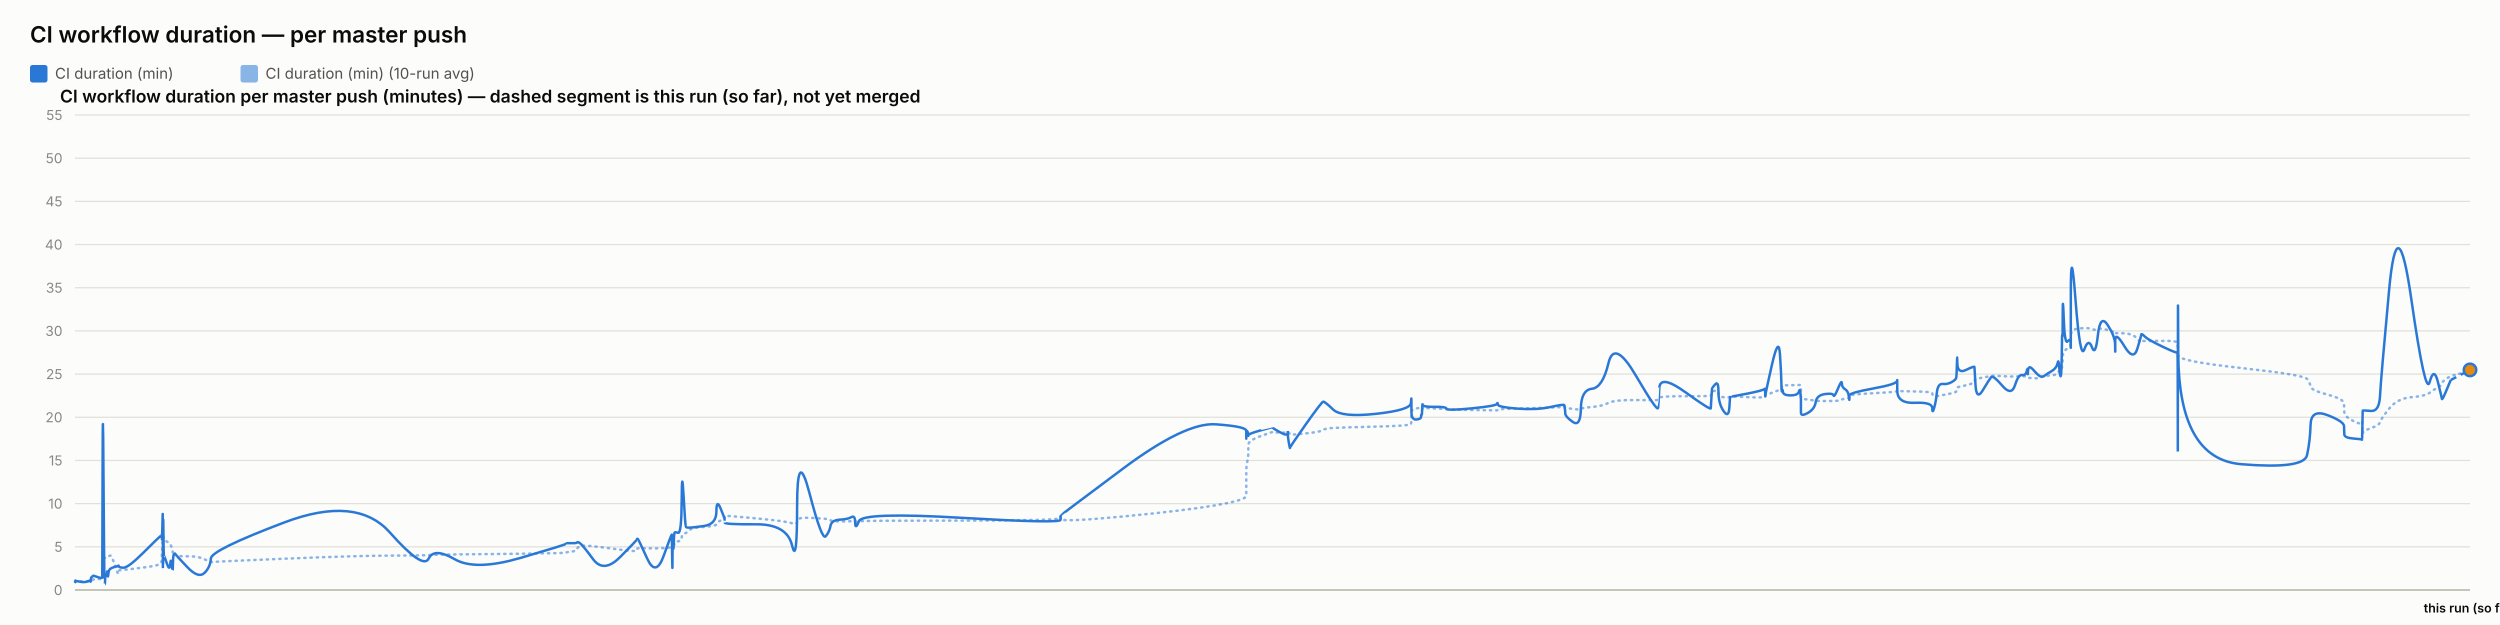
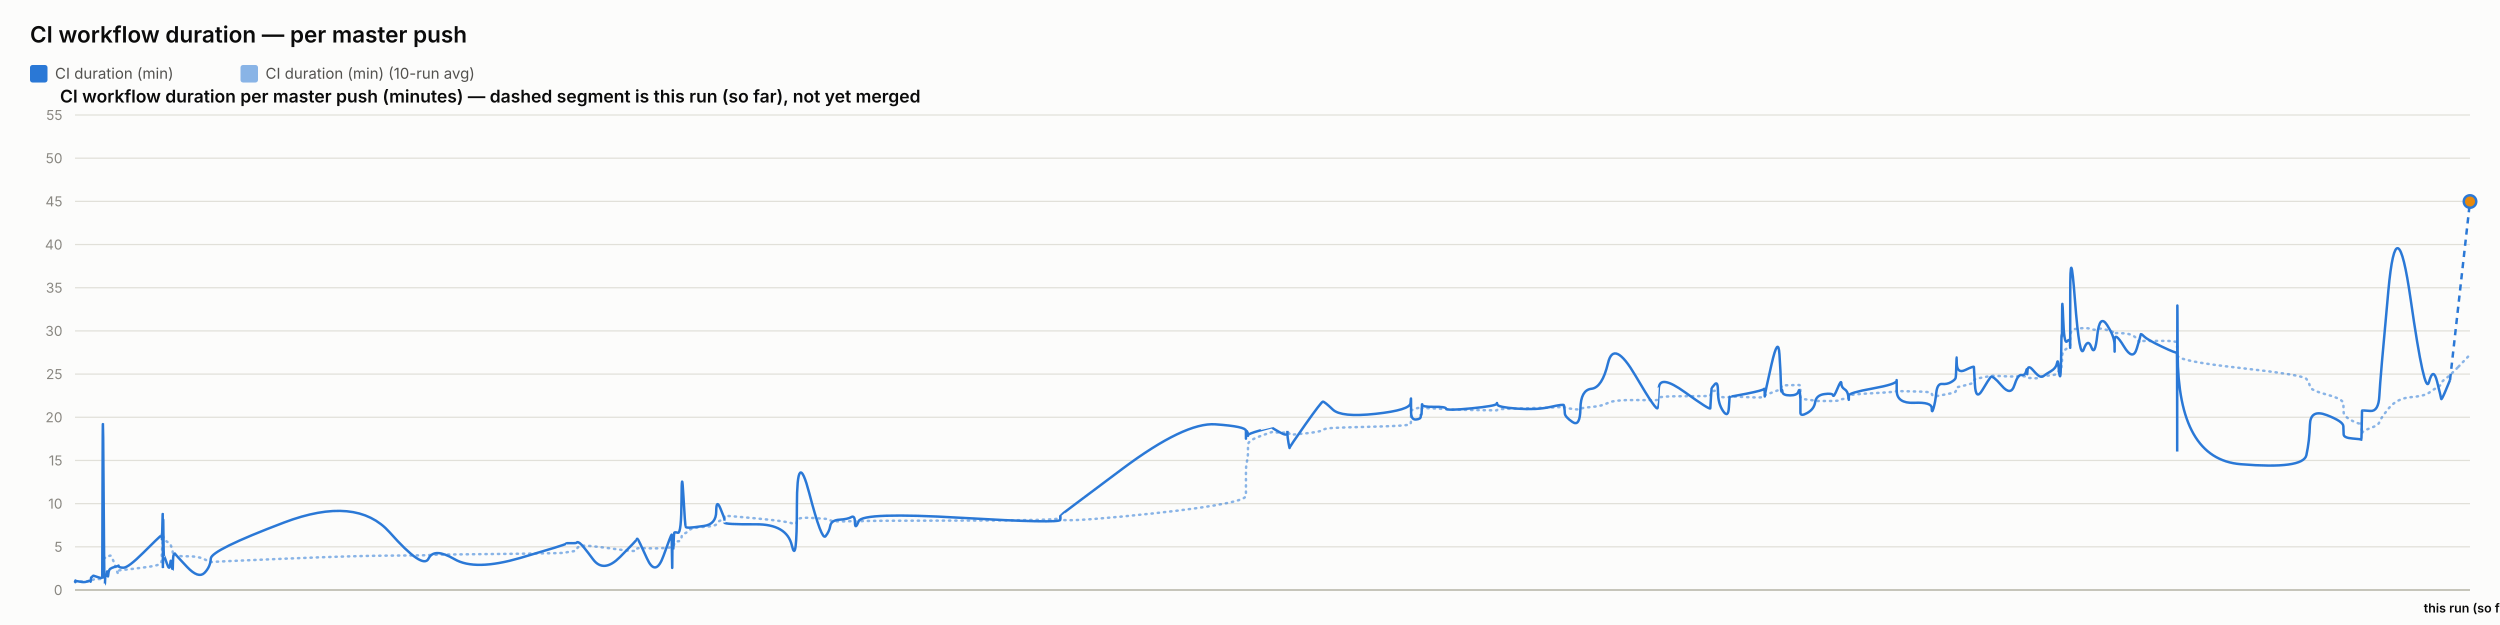
<svg xmlns="http://www.w3.org/2000/svg" width="2000" height="500" viewBox="0 0 2000 500" font-family="system-ui, -apple-system, sans-serif">
  <rect x="0" y="0" width="2000" height="500" fill="#fcfcfb" />
  <text x="24" y="34" font-size="18" font-weight="600" fill="#0b0b0b">CI workflow duration — per master push</text>
  <rect x="24" y="52" width="14" height="14" rx="2" fill="#2a78d6" />
  <text x="44" y="63" font-size="12" fill="#52514e" font-family="system-ui, -apple-system, sans-serif">CI duration (min)</text>
  <rect x="192.4" y="52" width="14" height="14" rx="2" fill="#2a78d6" opacity="0.55" />
  <text x="212.4" y="63" font-size="12" fill="#52514e" font-family="system-ui, -apple-system, sans-serif">CI duration (min) (10-run avg)</text>
  <text x="48" y="82" font-size="14" font-weight="600" fill="#0b0b0b" font-family="system-ui, -apple-system, sans-serif">CI workflow duration per master push (minutes) — dashed segment is this run (so far), not yet merged</text>
  <line x1="60" y1="472" x2="1976" y2="472" stroke="#e1e0d9" stroke-width="1" />
  <text x="50" y="476" font-size="11" text-anchor="end" fill="#898781" font-family="system-ui, -apple-system, sans-serif">0</text>
  <line x1="60" y1="437.455" x2="1976" y2="437.455" stroke="#e1e0d9" stroke-width="1" />
  <text x="50" y="441.455" font-size="11" text-anchor="end" fill="#898781" font-family="system-ui, -apple-system, sans-serif">5</text>
  <line x1="60" y1="402.909" x2="1976" y2="402.909" stroke="#e1e0d9" stroke-width="1" />
  <text x="50" y="406.909" font-size="11" text-anchor="end" fill="#898781" font-family="system-ui, -apple-system, sans-serif">10</text>
  <line x1="60" y1="368.364" x2="1976" y2="368.364" stroke="#e1e0d9" stroke-width="1" />
  <text x="50" y="372.364" font-size="11" text-anchor="end" fill="#898781" font-family="system-ui, -apple-system, sans-serif">15</text>
  <line x1="60" y1="333.818" x2="1976" y2="333.818" stroke="#e1e0d9" stroke-width="1" />
  <text x="50" y="337.818" font-size="11" text-anchor="end" fill="#898781" font-family="system-ui, -apple-system, sans-serif">20</text>
  <line x1="60" y1="299.273" x2="1976" y2="299.273" stroke="#e1e0d9" stroke-width="1" />
  <text x="50" y="303.273" font-size="11" text-anchor="end" fill="#898781" font-family="system-ui, -apple-system, sans-serif">25</text>
  <line x1="60" y1="264.727" x2="1976" y2="264.727" stroke="#e1e0d9" stroke-width="1" />
  <text x="50" y="268.727" font-size="11" text-anchor="end" fill="#898781" font-family="system-ui, -apple-system, sans-serif">30</text>
  <line x1="60" y1="230.182" x2="1976" y2="230.182" stroke="#e1e0d9" stroke-width="1" />
  <text x="50" y="234.182" font-size="11" text-anchor="end" fill="#898781" font-family="system-ui, -apple-system, sans-serif">35</text>
  <line x1="60" y1="195.636" x2="1976" y2="195.636" stroke="#e1e0d9" stroke-width="1" />
  <text x="50" y="199.636" font-size="11" text-anchor="end" fill="#898781" font-family="system-ui, -apple-system, sans-serif">40</text>
  <line x1="60" y1="161.091" x2="1976" y2="161.091" stroke="#e1e0d9" stroke-width="1" />
  <text x="50" y="165.091" font-size="11" text-anchor="end" fill="#898781" font-family="system-ui, -apple-system, sans-serif">45</text>
  <line x1="60" y1="126.545" x2="1976" y2="126.545" stroke="#e1e0d9" stroke-width="1" />
  <text x="50" y="130.545" font-size="11" text-anchor="end" fill="#898781" font-family="system-ui, -apple-system, sans-serif">50</text>
  <line x1="60" y1="92" x2="1976" y2="92" stroke="#e1e0d9" stroke-width="1" />
  <text x="50" y="96" font-size="11" text-anchor="end" fill="#898781" font-family="system-ui, -apple-system, sans-serif">55</text>
  <line x1="60" y1="472" x2="1976" y2="472" stroke="#c3c2b7" stroke-width="1.5" />
-   <path d="M 60 465.552 Q 60.046 465.148 60.158 465.292 Q 60.27 465.436 60.309 465.364 Q 60.349 465.292 60.359 465.18 Q 60.368 465.068 60.404 465.137 Q 60.439 465.206 60.448 465.157 Q 60.457 465.107 63.955 465.171 Q 67.453 465.235 69.585 465.182 Q 71.718 465.129 72.006 465.139 Q 72.294 465.148 72.451 465.143 Q 72.608 465.137 72.623 465.051 Q 72.639 464.964 72.831 464.751 Q 73.024 464.538 73.098 464.4 Q 73.173 464.262 73.812 464.078 Q 74.452 463.893 74.759 463.628 Q 75.066 463.364 78.416 463.283 Q 81.766 463.202 81.805 462.938 Q 81.844 462.673 82.055 454.313 Q 82.267 445.953 82.809 446.074 Q 83.351 446.195 83.712 446.292 Q 84.072 446.39 84.115 446.2 Q 84.158 446.01 84.756 445.941 Q 85.354 445.872 85.442 445.815 Q 85.53 445.757 85.627 445.509 Q 85.723 445.262 86.004 445.383 Q 86.284 445.504 86.638 445.158 Q 86.992 444.813 88.117 444.485 Q 89.242 444.156 91.843 451.935 Q 94.445 459.713 94.59 458.999 Q 94.735 458.285 94.74 457.491 Q 94.745 456.696 94.903 456.443 Q 95.06 456.19 98.839 455.879 Q 102.619 455.568 114.719 454.025 Q 126.819 452.482 128.083 451.112 Q 129.347 449.741 129.397 448.002 Q 129.447 446.264 129.457 444.795 Q 129.468 443.327 129.522 442.245 Q 129.577 441.162 129.62 440.028 Q 129.663 438.894 129.907 436.746 Q 130.15 434.599 130.211 432.572 Q 130.272 430.545 130.305 431.305 Q 130.337 432.065 130.349 429.757 Q 130.36 427.448 130.411 429.262 Q 130.462 431.075 130.496 429.82 Q 130.53 428.565 130.725 429.417 Q 130.921 430.269 131.189 431.167 Q 131.456 432.065 133.562 433.298 Q 135.667 434.53 136.186 435.295 Q 136.704 436.061 137.491 438.508 Q 138.278 440.955 138.315 442.636 Q 138.353 444.318 139.103 442.97 Q 139.854 441.623 140.103 443.408 Q 140.353 445.193 149.546 445.032 Q 158.74 444.87 163.546 447.398 Q 168.352 449.925 168.669 449.666 Q 168.986 449.407 227.176 446.978 Q 285.366 444.548 311.921 444.485 Q 338.475 444.421 342.909 444.047 Q 347.343 443.673 363.734 443.546 Q 380.125 443.419 416.453 442.976 Q 452.781 442.533 452.804 442.13 Q 452.826 441.727 457.134 441.278 Q 461.443 440.828 461.683 439.332 Q 461.923 437.835 463.95 436.948 Q 465.977 436.061 474.484 437 Q 482.99 437.938 496.249 439.746 Q 509.507 441.554 509.509 440.299 Q 509.511 439.044 510.1 438.71 Q 510.689 438.376 517.673 438.641 Q 524.657 438.905 530.985 438.462 Q 537.313 438.019 537.351 437.76 Q 537.388 437.501 537.422 437.201 Q 537.456 436.902 537.463 436.579 Q 537.47 436.257 537.711 437.598 Q 537.952 438.94 537.994 437.581 Q 538.036 436.222 538.348 436.038 Q 538.66 435.854 538.694 436.487 Q 538.729 437.121 538.989 436.913 Q 539.25 436.706 539.528 434.869 Q 539.805 433.033 542.503 433.038 Q 545.201 433.044 545.359 430.206 Q 545.517 427.367 546.868 426.987 Q 548.219 426.607 548.752 426.377 Q 549.285 426.147 551.487 424.12 Q 553.689 422.093 563.378 421.477 Q 573.068 420.861 573.119 419.382 Q 573.17 417.902 576.434 416.445 Q 579.698 414.988 579.7 414.476 Q 579.701 413.964 579.702 413.515 Q 579.704 413.065 579.705 412.697 Q 579.706 412.328 604.668 414.672 Q 629.63 417.015 633.638 418.627 Q 637.645 420.239 637.682 416.969 Q 637.718 413.699 647.636 414.228 Q 657.554 414.758 660.565 415.058 Q 663.575 415.357 664.373 416.221 Q 665.171 417.084 671.785 417.13 Q 678.399 417.176 681.24 416.94 Q 684.08 416.704 684.163 417.096 Q 684.246 417.487 687.151 416.986 Q 690.055 416.485 769.229 416.468 Q 848.403 416.451 848.449 414.424 Q 848.495 412.398 848.499 415.167 Q 848.503 417.936 898.352 413.186 Q 948.202 408.436 972.614 404.228 Q 997.025 400.019 997.027 396.616 Q 997.028 393.213 997.029 389.765 Q 997.03 386.316 997.031 383.356 Q 997.032 380.397 997.034 376.378 Q 997.035 372.359 997.845 369.187 Q 998.655 366.015 998.657 362.537 Q 998.66 359.059 998.662 355.772 Q 998.664 352.484 1008.316 348.961 Q 1017.968 345.437 1017.97 345.638 Q 1017.972 345.84 1018.201 345.915 Q 1018.43 345.99 1024.318 346.047 Q 1030.205 346.105 1030.207 345.944 Q 1030.209 345.782 1030.211 345.621 Q 1030.213 345.46 1031.103 346.226 Q 1031.993 346.992 1032.006 347.55 Q 1032.02 348.108 1044.691 346.715 Q 1057.363 345.322 1058.561 344.026 Q 1059.759 342.731 1066.482 342.351 Q 1073.205 341.971 1100.798 341.286 Q 1128.391 340.601 1128.744 339.305 Q 1129.097 338.01 1129.101 336.749 Q 1129.106 335.488 1129.111 334.192 Q 1129.117 332.897 1129.136 331.573 Q 1129.156 330.248 1129.159 329.08 Q 1129.162 327.911 1133.035 326.811 Q 1136.907 325.712 1136.913 326.189 Q 1136.919 326.667 1137.266 327.237 Q 1137.613 327.807 1137.772 327.185 Q 1137.932 326.564 1138.045 326.443 Q 1138.159 326.322 1147.501 326.748 Q 1156.842 327.174 1157.265 327.404 Q 1157.688 327.635 1177.482 328.009 Q 1197.277 328.383 1197.657 328.297 Q 1198.037 328.21 1198.253 327.704 Q 1198.469 327.197 1214.022 326.834 Q 1229.576 326.472 1240.52 326.074 Q 1251.464 325.677 1251.477 325.314 Q 1251.49 324.952 1251.799 325.257 Q 1252.108 325.562 1252.2 325.953 Q 1252.292 326.345 1258.357 327.168 Q 1264.423 327.992 1264.693 327.157 Q 1264.963 326.322 1273.531 325.591 Q 1282.099 324.859 1286.76 322.338 Q 1291.421 319.816 1308.802 320.046 Q 1326.183 320.276 1326.489 319.971 Q 1326.794 319.666 1326.819 319.608 Q 1326.844 319.551 1327.44 318.244 Q 1328.036 316.937 1348.328 316.972 Q 1368.62 317.006 1368.63 316.574 Q 1368.64 316.142 1369.149 314.605 Q 1369.658 313.068 1369.665 312.987 Q 1369.673 312.907 1372.23 312.625 Q 1374.788 312.342 1374.789 314.939 Q 1374.791 317.536 1378.874 317.76 Q 1382.957 317.985 1383.503 317.732 Q 1384.048 317.478 1384.182 317.259 Q 1384.316 317.041 1397.673 317.697 Q 1411.029 318.353 1411.558 317.432 Q 1412.087 316.511 1412.165 316.206 Q 1412.243 315.901 1412.248 316.096 Q 1412.253 316.292 1417.604 314.185 Q 1422.955 312.078 1423.969 311.795 Q 1424.984 311.513 1425.113 311.116 Q 1425.242 310.719 1425.638 309.504 Q 1426.034 308.289 1426.332 308.26 Q 1426.63 308.232 1432.458 308.168 Q 1438.287 308.105 1439.135 308.001 Q 1439.982 307.898 1440.358 308.347 Q 1440.733 308.796 1440.735 308.836 Q 1440.737 308.876 1440.738 309.325 Q 1440.739 309.775 1440.742 312.699 Q 1440.745 315.624 1440.747 317.357 Q 1440.748 319.09 1446.241 319.706 Q 1451.734 320.322 1452.548 320.605 Q 1453.362 320.887 1459.86 320.789 Q 1466.358 320.691 1466.844 320.789 Q 1467.33 320.887 1470.384 320.547 Q 1473.437 320.207 1473.483 319.752 Q 1473.528 319.298 1476.031 318.964 Q 1478.533 318.63 1479.004 318.468 Q 1479.475 318.307 1479.482 317.904 Q 1479.489 317.501 1479.496 316.54 Q 1479.504 315.578 1498.599 314.582 Q 1517.694 313.586 1517.738 312.866 Q 1517.781 312.147 1517.785 312.573 Q 1517.788 312.999 1531.797 313.166 Q 1545.806 313.333 1545.82 314.732 Q 1545.833 316.131 1547.256 316.724 Q 1548.68 317.317 1549.468 317.012 Q 1550.256 316.707 1554.133 316.05 Q 1558.009 315.394 1561.259 314.657 Q 1564.509 313.92 1564.921 313.252 Q 1565.333 312.584 1565.525 311.283 Q 1565.718 309.982 1565.839 309.855 Q 1565.959 309.728 1572.71 308.22 Q 1579.461 306.712 1579.56 305.353 Q 1579.658 303.994 1580.378 303.464 Q 1581.098 302.935 1586.266 302.025 Q 1591.434 301.115 1592.912 300.77 Q 1594.39 300.424 1601.755 300.902 Q 1609.119 301.38 1611.926 301.161 Q 1614.733 300.942 1617.644 300.925 Q 1620.555 300.908 1621.364 301.512 Q 1622.174 302.117 1622.178 302.238 Q 1622.182 302.359 1622.458 302.29 Q 1622.734 302.221 1626.9 302.549 Q 1631.066 302.877 1632.772 301.915 Q 1634.479 300.954 1635.685 300.752 Q 1636.891 300.551 1641.107 300.286 Q 1645.323 300.021 1646.065 298.495 Q 1646.807 296.97 1647.295 296.993 Q 1647.783 297.016 1648.434 297.085 Q 1649.085 297.154 1649.348 296.118 Q 1649.61 295.081 1649.646 293.291 Q 1649.681 291.5 1649.9 290.527 Q 1650.118 289.554 1650.163 286.145 Q 1650.209 282.737 1650.971 281.447 Q 1651.733 280.158 1654.059 278.707 Q 1656.384 277.256 1656.502 276.392 Q 1656.619 275.528 1656.629 275.16 Q 1656.639 274.792 1656.654 269.345 Q 1656.669 263.898 1660.416 263.242 Q 1664.163 262.585 1667.473 262.459 Q 1670.783 262.332 1673.585 263.311 Q 1676.386 264.29 1678.3 263.242 Q 1680.213 262.194 1686.105 264.002 Q 1691.997 265.81 1692.091 266.144 Q 1692.186 266.478 1692.194 266.944 Q 1692.202 267.41 1692.204 266.788 Q 1692.206 266.167 1699.515 266.662 Q 1706.824 267.157 1709.912 271.032 Q 1713 274.907 1713.08 273.795 Q 1713.159 272.684 1715.752 272.765 Q 1718.345 272.845 1730.063 272.719 Q 1741.782 272.592 1741.991 274.095 Q 1742.201 275.598 1742.229 282.058 Q 1742.258 288.518 1742.278 284.332 Q 1742.299 280.146 1742.608 284.516 Q 1742.918 288.886 1793.044 294.419 Q 1843.17 299.952 1845.635 303.13 Q 1848.099 306.308 1848.447 309.233 Q 1848.795 312.158 1861.958 315.688 Q 1875.121 319.217 1875.217 322.867 Q 1875.312 326.518 1875.452 329.886 Q 1875.592 333.254 1882.579 336.772 Q 1889.566 340.29 1889.634 337.992 Q 1889.701 335.695 1889.92 342.201 Q 1890.138 348.707 1890.15 346.755 Q 1890.162 344.804 1896.786 342.495 Q 1903.411 340.186 1904.028 337.739 Q 1904.646 335.292 1911.241 327.001 Q 1917.837 318.71 1929.094 317.755 Q 1940.351 316.799 1943.765 314.214 Q 1947.178 311.628 1950.244 309.993 Q 1953.31 308.358 1953.507 306.821 Q 1953.703 305.284 1957.145 302.871 Q 1960.587 300.459 1968.294 298.812 Q 1960.587 300.459 1976 297.165" fill="none" stroke="#2a78d6" stroke-width="2" stroke-dasharray="1,4" stroke-linecap="round" opacity="0.55" />
-   <path d="M 60 465.552 Q 60.046 464.745 60.158 465.379 Q 60.27 466.012 60.309 465.436 Q 60.349 464.861 60.359 464.515 Q 60.368 464.17 60.404 465.033 Q 60.439 465.897 60.448 465.206 Q 60.457 464.515 63.955 465.321 Q 67.453 466.127 69.585 465.206 Q 71.718 464.285 72.006 464.803 Q 72.294 465.321 72.451 465.379 Q 72.608 465.436 72.623 464.227 Q 72.639 463.018 72.831 462.385 Q 73.024 461.752 73.098 461.924 Q 73.173 462.097 73.812 461.291 Q 74.452 460.485 74.759 460.542 Q 75.066 460.6 78.416 461.752 Q 81.766 462.903 81.805 461.867 Q 81.844 460.83 82.055 378.958 Q 82.267 297.085 82.809 382.412 Q 83.351 467.739 83.712 467.567 Q 84.072 467.394 84.115 463.306 Q 84.158 459.218 84.756 459.794 Q 85.354 460.37 85.442 460.658 Q 85.53 460.945 85.627 458.239 Q 85.723 455.533 86.004 459.276 Q 86.284 463.018 86.638 459.506 Q 86.992 455.994 88.117 455.13 Q 89.242 454.267 91.843 453.461 Q 94.445 452.655 94.59 453.058 Q 94.735 453.461 94.74 452.482 Q 94.745 451.503 94.903 452.827 Q 95.06 454.152 98.839 454.152 Q 102.619 454.152 114.719 442.118 Q 126.819 430.085 128.083 429.106 Q 129.347 428.127 129.397 428.185 Q 129.447 428.242 129.457 427.436 Q 129.468 426.63 129.522 429.624 Q 129.577 432.618 129.62 431.294 Q 129.663 429.97 129.907 420.239 Q 130.15 410.509 130.211 410.739 Q 130.272 410.97 130.305 440.161 Q 130.337 469.352 130.349 438.664 Q 130.36 407.976 130.411 437.167 Q 130.462 466.358 130.496 434.691 Q 130.53 403.024 130.725 424.155 Q 130.921 445.285 131.189 444.939 Q 131.456 444.594 133.562 450.927 Q 135.667 457.261 136.186 451.273 Q 136.704 445.285 137.491 452.367 Q 138.278 459.448 138.315 452.021 Q 138.353 444.594 139.103 443.5 Q 139.854 442.406 140.103 443.039 Q 140.353 443.673 149.546 453.403 Q 158.74 463.133 163.546 458.355 Q 168.352 453.576 168.669 446.839 Q 168.986 440.103 227.176 418.052 Q 285.366 396 311.921 425.997 Q 338.475 455.994 342.909 446.897 Q 347.343 437.8 363.734 447.358 Q 380.125 456.915 416.453 446.321 Q 452.781 435.727 452.804 435.036 Q 452.826 434.345 457.134 434.518 Q 461.443 434.691 461.683 433.942 Q 461.923 433.194 463.95 434.518 Q 465.977 435.842 474.484 447.358 Q 482.99 458.873 496.249 445.515 Q 509.507 432.158 509.509 431.524 Q 509.511 430.891 510.1 431.006 Q 510.689 431.121 517.673 446.667 Q 524.657 462.212 530.985 444.536 Q 537.313 426.861 537.351 428.012 Q 537.388 429.164 537.422 428.933 Q 537.456 428.703 537.463 427.724 Q 537.47 426.745 537.711 444.709 Q 537.952 462.673 537.994 447.185 Q 538.036 431.697 538.348 430.085 Q 538.66 428.473 538.694 436.015 Q 538.729 443.558 538.989 435.267 Q 539.25 426.976 539.528 426.227 Q 539.805 425.479 542.503 426.227 Q 545.201 426.976 545.359 399.685 Q 545.517 372.394 546.868 396.748 Q 548.219 421.103 548.752 421.621 Q 549.285 422.139 551.487 422.139 Q 553.689 422.139 563.378 420.758 Q 573.068 419.376 573.119 409.127 Q 573.17 398.879 576.434 406.652 Q 579.698 414.424 579.7 415.576 Q 579.701 416.727 579.702 416.612 Q 579.704 416.497 579.705 418.052 Q 579.706 419.606 604.668 419.433 Q 629.63 419.261 633.638 436.303 Q 637.645 453.345 637.682 405.039 Q 637.718 356.733 647.636 394.733 Q 657.554 432.733 660.565 429.048 Q 663.575 425.364 664.373 420.758 Q 665.171 416.152 671.785 415.748 Q 678.399 415.345 681.24 413.676 Q 684.08 412.006 684.163 418.167 Q 684.246 424.327 687.151 416.958 Q 690.055 409.588 769.229 414.252 Q 848.403 418.915 848.449 415.864 Q 848.495 412.812 848.499 412.467 Q 848.503 412.121 898.352 374.927 Q 948.202 337.733 972.614 339.461 Q 997.025 341.188 997.027 344.642 Q 997.028 348.097 997.029 347.233 Q 997.03 346.37 997.031 349.594 Q 997.032 352.818 997.034 348.385 Q 997.035 343.952 997.845 345.045 Q 998.655 346.139 998.657 347.752 Q 998.66 349.364 998.662 348.212 Q 998.664 347.061 1008.316 344.355 Q 1017.968 341.648 1017.97 341.706 Q 1017.972 341.764 1018.201 342.224 Q 1018.43 342.685 1024.318 345.967 Q 1030.205 349.248 1030.207 346.197 Q 1030.209 343.145 1030.211 346.37 Q 1030.213 349.594 1031.103 354.43 Q 1031.993 359.267 1032.006 358.288 Q 1032.02 357.309 1044.691 339.403 Q 1057.363 321.497 1058.561 321.324 Q 1059.759 321.152 1066.482 327.6 Q 1073.205 334.048 1100.798 331.055 Q 1128.391 328.061 1128.744 322.418 Q 1129.097 316.776 1129.101 320.403 Q 1129.106 324.03 1129.111 320.633 Q 1129.117 317.236 1129.136 320.173 Q 1129.156 323.109 1129.159 329.5 Q 1129.162 335.891 1133.035 335.603 Q 1136.907 335.315 1136.913 333.185 Q 1136.919 331.055 1137.266 331.803 Q 1137.613 332.552 1137.772 327.082 Q 1137.932 321.612 1138.045 323.627 Q 1138.159 325.642 1147.501 325.47 Q 1156.842 325.297 1157.265 326.967 Q 1157.688 328.636 1177.482 326.679 Q 1197.277 324.721 1197.657 323.052 Q 1198.037 321.382 1198.253 323.57 Q 1198.469 325.758 1214.022 326.909 Q 1229.576 328.061 1240.52 325.585 Q 1251.464 323.109 1251.477 324.203 Q 1251.49 325.297 1251.799 326.506 Q 1252.108 327.715 1252.2 330.594 Q 1252.292 333.473 1258.357 337.618 Q 1264.423 341.764 1264.693 326.852 Q 1264.963 311.939 1273.531 311.018 Q 1282.099 310.097 1286.76 290.521 Q 1291.421 270.945 1308.802 300.655 Q 1326.183 330.364 1326.489 326.161 Q 1326.794 321.958 1326.819 321.958 Q 1326.844 321.958 1327.44 310.558 Q 1328.036 299.158 1348.328 313.782 Q 1368.62 328.406 1368.63 326.621 Q 1368.64 324.836 1369.149 317.927 Q 1369.658 311.018 1369.665 310.673 Q 1369.673 310.327 1372.23 307.391 Q 1374.788 304.455 1374.789 313.667 Q 1374.791 322.879 1378.874 328.867 Q 1382.957 334.855 1383.503 325.873 Q 1384.048 316.891 1384.182 317.236 Q 1384.316 317.582 1397.673 314.933 Q 1411.029 312.285 1411.558 311.133 Q 1412.087 309.982 1412.165 314.358 Q 1412.243 318.733 1412.248 316.833 Q 1412.253 314.933 1417.604 291.558 Q 1422.955 268.182 1423.969 283.497 Q 1424.984 298.812 1425.113 306.873 Q 1425.242 314.933 1425.638 312.745 Q 1426.034 310.558 1426.332 313.436 Q 1426.63 316.315 1432.458 316.315 Q 1438.287 316.315 1439.135 313.264 Q 1439.982 310.212 1440.358 314.588 Q 1440.733 318.964 1440.735 319.252 Q 1440.737 319.539 1440.738 321.727 Q 1440.739 323.915 1440.742 325.297 Q 1440.745 326.679 1440.747 330.076 Q 1440.748 333.473 1446.241 330.364 Q 1451.734 327.255 1452.548 321.727 Q 1453.362 316.2 1459.86 315.279 Q 1466.358 314.358 1466.844 316.315 Q 1467.33 318.273 1470.384 310.845 Q 1473.437 303.418 1473.483 306.642 Q 1473.528 309.867 1476.031 311.364 Q 1478.533 312.861 1479.004 316.776 Q 1479.475 320.691 1479.482 319.655 Q 1479.489 318.618 1479.496 316.43 Q 1479.504 314.242 1498.599 310.788 Q 1517.694 307.333 1517.738 304.57 Q 1517.781 301.806 1517.785 312.342 Q 1517.788 322.879 1531.797 322.245 Q 1545.806 321.612 1545.82 326.506 Q 1545.833 331.4 1547.256 326.564 Q 1548.68 321.727 1549.468 314.242 Q 1550.256 306.758 1554.133 307.161 Q 1558.009 307.564 1561.259 305.721 Q 1564.509 303.879 1564.921 302.382 Q 1565.333 300.885 1565.525 291.097 Q 1565.718 281.309 1565.839 290.291 Q 1565.959 299.273 1572.71 295.991 Q 1579.461 292.709 1579.56 293.573 Q 1579.658 294.436 1580.378 307.621 Q 1581.098 320.806 1586.266 312.17 Q 1591.434 303.533 1592.912 301.691 Q 1594.39 299.848 1601.755 308.485 Q 1609.119 317.121 1611.926 308.312 Q 1614.733 299.503 1617.644 300.021 Q 1620.555 300.539 1621.364 296.97 Q 1622.174 293.4 1622.178 297.545 Q 1622.182 301.691 1622.458 296.509 Q 1622.734 291.327 1626.9 296.164 Q 1631.066 301 1632.772 301.288 Q 1634.479 301.576 1635.685 300.539 Q 1636.891 299.503 1641.107 297.027 Q 1645.323 294.552 1646.065 290.579 Q 1646.807 286.606 1647.295 293.285 Q 1647.783 299.964 1648.434 300.942 Q 1649.085 301.921 1649.348 287.297 Q 1649.61 272.673 1649.646 269.276 Q 1649.681 265.879 1649.9 268.873 Q 1650.118 271.867 1650.163 252.348 Q 1650.209 232.83 1650.971 254.306 Q 1651.733 275.782 1654.059 273.133 Q 1656.384 270.485 1656.502 273.882 Q 1656.619 277.279 1656.629 278.258 Q 1656.639 279.236 1656.654 235.133 Q 1656.669 191.03 1660.416 239.912 Q 1664.163 288.794 1667.473 279.467 Q 1670.783 270.139 1673.585 277.797 Q 1676.386 285.455 1678.3 268.182 Q 1680.213 250.909 1686.105 259.948 Q 1691.997 268.988 1692.091 275.724 Q 1692.186 282.461 1692.194 281.136 Q 1692.202 279.812 1692.204 272.327 Q 1692.206 264.842 1699.515 276.991 Q 1706.824 289.139 1709.912 278.833 Q 1713 268.527 1713.08 267.548 Q 1713.159 266.57 1715.752 269.161 Q 1718.345 271.752 1730.063 277.336 Q 1741.782 282.921 1741.991 281.942 Q 1742.201 280.964 1742.229 339.576 Q 1742.258 398.188 1742.278 298.467 Q 1742.299 198.745 1742.608 282.979 Q 1742.918 367.212 1793.044 371.358 Q 1843.17 375.503 1845.635 364.103 Q 1848.099 352.703 1848.447 339.864 Q 1848.795 327.024 1861.958 332.091 Q 1875.121 337.158 1875.217 340.958 Q 1875.312 344.758 1875.452 347.521 Q 1875.592 350.285 1882.579 350.803 Q 1889.566 351.321 1889.634 351.782 Q 1889.701 352.242 1889.92 340.555 Q 1890.138 328.867 1890.15 328.521 Q 1890.162 328.176 1896.786 328.752 Q 1903.411 329.327 1904.028 316.545 Q 1904.646 303.764 1911.241 232.485 Q 1917.837 161.206 1929.094 239.624 Q 1940.351 318.042 1943.765 305.548 Q 1947.178 293.055 1950.244 305.318 Q 1953.31 317.582 1953.507 319.079 Q 1953.703 320.576 1957.145 312.285 Q 1953.703 320.576 1960.587 303.994" fill="none" stroke="#2a78d6" stroke-width="2" />
-   <path d="M 1960.587 303.994 L 1976 295.933" fill="none" stroke="#2a78d6" stroke-width="2" stroke-dasharray="5,4" />
-   <circle cx="1976" cy="295.933" r="5" fill="#e8890c" stroke="#2a78d6" stroke-width="2" />
+   <path d="M 60 465.552 Q 60.046 465.148 60.158 465.292 Q 60.27 465.436 60.309 465.364 Q 60.348 465.292 60.358 465.18 Q 60.368 465.068 60.403 465.137 Q 60.439 465.206 60.448 465.157 Q 60.457 465.107 63.954 465.171 Q 67.451 465.235 69.583 465.182 Q 71.714 465.129 72.002 465.139 Q 72.29 465.148 72.447 465.143 Q 72.605 465.137 72.62 465.051 Q 72.635 464.964 72.828 464.751 Q 73.02 464.538 73.095 464.4 Q 73.169 464.262 73.808 464.078 Q 74.448 463.893 74.755 463.628 Q 75.062 463.364 78.411 463.283 Q 81.759 463.202 81.799 462.938 Q 81.838 462.673 82.049 454.313 Q 82.26 445.953 82.802 446.074 Q 83.344 446.195 83.705 446.292 Q 84.065 446.39 84.108 446.2 Q 84.151 446.01 84.749 445.941 Q 85.346 445.872 85.434 445.815 Q 85.523 445.757 85.619 445.509 Q 85.716 445.262 85.996 445.383 Q 86.276 445.504 86.63 445.158 Q 86.984 444.813 88.109 444.485 Q 89.233 444.156 91.834 451.935 Q 94.435 459.713 94.58 458.999 Q 94.725 458.285 94.73 457.491 Q 94.735 456.696 94.892 456.443 Q 95.049 456.19 98.828 455.879 Q 102.606 455.568 114.703 454.025 Q 126.799 452.482 128.063 451.112 Q 129.326 449.741 129.376 448.002 Q 129.427 446.264 129.437 444.795 Q 129.447 443.327 129.502 442.245 Q 129.556 441.162 129.599 440.028 Q 129.643 438.894 129.886 436.746 Q 130.129 434.599 130.19 432.572 Q 130.251 430.545 130.284 431.305 Q 130.317 432.065 130.328 429.757 Q 130.339 427.448 130.39 429.262 Q 130.441 431.075 130.475 429.82 Q 130.509 428.565 130.704 429.417 Q 130.9 430.269 131.168 431.167 Q 131.435 432.065 133.54 433.298 Q 135.645 434.53 136.163 435.295 Q 136.682 436.061 137.468 438.508 Q 138.255 440.955 138.292 442.636 Q 138.33 444.318 139.08 442.97 Q 139.83 441.623 140.08 443.408 Q 140.329 445.193 149.52 445.032 Q 158.71 444.87 163.515 447.398 Q 168.32 449.925 168.637 449.666 Q 168.954 449.407 227.127 446.978 Q 285.3 444.548 311.846 444.485 Q 338.392 444.421 342.825 444.047 Q 347.258 443.673 363.644 443.546 Q 380.031 443.419 416.348 442.976 Q 452.665 442.533 452.688 442.13 Q 452.71 441.727 457.017 441.278 Q 461.324 440.828 461.564 439.332 Q 461.804 437.835 463.831 436.948 Q 465.858 436.061 474.362 437 Q 482.866 437.938 496.12 439.746 Q 509.374 441.554 509.377 440.299 Q 509.379 439.044 509.967 438.71 Q 510.556 438.376 517.538 438.641 Q 524.52 438.905 530.846 438.462 Q 537.173 438.019 537.21 437.76 Q 537.248 437.501 537.282 437.201 Q 537.316 436.902 537.322 436.579 Q 537.329 436.257 537.57 437.598 Q 537.812 438.94 537.853 437.581 Q 537.895 436.222 538.207 436.038 Q 538.519 435.854 538.553 436.487 Q 538.587 437.121 538.848 436.913 Q 539.109 436.706 539.386 434.869 Q 539.663 433.033 542.361 433.038 Q 545.058 433.044 545.216 430.206 Q 545.374 427.367 546.725 426.987 Q 548.075 426.607 548.608 426.377 Q 549.141 426.147 551.342 424.12 Q 553.543 422.093 563.23 421.477 Q 572.916 420.861 572.968 419.382 Q 573.019 417.902 576.282 416.445 Q 579.545 414.988 579.547 414.476 Q 579.548 413.964 579.549 413.515 Q 579.55 413.065 579.552 412.697 Q 579.553 412.328 604.508 414.672 Q 629.462 417.015 633.468 418.627 Q 637.475 420.239 637.511 416.969 Q 637.548 413.699 647.463 414.228 Q 657.378 414.758 660.388 415.058 Q 663.398 415.357 664.195 416.221 Q 664.992 417.084 671.605 417.13 Q 678.217 417.176 681.056 416.94 Q 683.896 416.704 683.979 417.096 Q 684.062 417.487 686.966 416.986 Q 689.87 416.485 769.02 416.468 Q 848.171 416.451 848.216 414.424 Q 848.262 412.398 848.266 415.167 Q 848.271 417.936 898.105 413.186 Q 947.94 408.436 972.345 404.228 Q 996.749 400.019 996.75 396.616 Q 996.752 393.213 996.753 389.765 Q 996.754 386.316 996.755 383.356 Q 996.756 380.397 996.757 376.378 Q 996.759 372.359 997.569 369.187 Q 998.378 366.015 998.381 362.537 Q 998.383 359.059 998.385 355.772 Q 998.387 352.484 1008.036 348.961 Q 1017.685 345.437 1017.688 345.638 Q 1017.69 345.84 1017.919 345.915 Q 1018.147 345.99 1024.033 346.047 Q 1029.919 346.105 1029.921 345.944 Q 1029.923 345.782 1029.925 345.621 Q 1029.927 345.46 1030.817 346.226 Q 1031.706 346.992 1031.72 347.55 Q 1031.733 348.108 1044.401 346.715 Q 1057.069 345.322 1058.267 344.026 Q 1059.464 342.731 1066.185 342.351 Q 1072.907 341.971 1100.491 341.286 Q 1128.076 340.601 1128.429 339.305 Q 1128.781 338.01 1128.786 336.749 Q 1128.791 335.488 1128.796 334.192 Q 1128.802 332.897 1128.821 331.573 Q 1128.84 330.248 1128.844 329.08 Q 1128.847 327.911 1132.718 326.811 Q 1136.59 325.712 1136.596 326.189 Q 1136.601 326.667 1136.948 327.237 Q 1137.295 327.807 1137.455 327.185 Q 1137.614 326.564 1137.728 326.443 Q 1137.841 326.322 1147.18 326.748 Q 1156.519 327.174 1156.942 327.404 Q 1157.364 327.635 1177.153 328.009 Q 1196.941 328.383 1197.322 328.297 Q 1197.702 328.21 1197.917 327.704 Q 1198.133 327.197 1213.682 326.834 Q 1229.231 326.472 1240.172 326.074 Q 1251.113 325.677 1251.126 325.314 Q 1251.139 324.952 1251.448 325.257 Q 1251.757 325.562 1251.849 325.953 Q 1251.94 326.345 1258.004 327.168 Q 1264.068 327.992 1264.338 327.157 Q 1264.608 326.322 1273.173 325.591 Q 1281.738 324.859 1286.398 322.338 Q 1291.058 319.816 1308.434 320.046 Q 1325.81 320.276 1326.115 319.971 Q 1326.421 319.666 1326.446 319.608 Q 1326.47 319.551 1327.066 318.244 Q 1327.663 316.937 1347.948 316.972 Q 1368.234 317.006 1368.244 316.574 Q 1368.255 316.142 1368.763 314.605 Q 1369.272 313.068 1369.279 312.987 Q 1369.287 312.907 1371.843 312.625 Q 1374.4 312.342 1374.402 314.939 Q 1374.404 317.536 1378.485 317.76 Q 1382.567 317.985 1383.112 317.732 Q 1383.658 317.478 1383.792 317.259 Q 1383.926 317.041 1397.278 317.697 Q 1410.631 318.353 1411.16 317.432 Q 1411.689 316.511 1411.767 316.206 Q 1411.845 315.901 1411.85 316.096 Q 1411.854 316.292 1417.204 314.185 Q 1422.553 312.078 1423.567 311.795 Q 1424.582 311.513 1424.711 311.116 Q 1424.84 310.719 1425.235 309.504 Q 1425.631 308.289 1425.929 308.26 Q 1426.227 308.232 1432.054 308.168 Q 1437.881 308.105 1438.728 308.001 Q 1439.576 307.898 1439.951 308.347 Q 1440.326 308.796 1440.328 308.836 Q 1440.33 308.876 1440.331 309.325 Q 1440.332 309.775 1440.335 312.699 Q 1440.338 315.624 1440.34 317.357 Q 1440.341 319.09 1445.833 319.706 Q 1451.324 320.322 1452.137 320.605 Q 1452.951 320.887 1459.447 320.789 Q 1465.943 320.691 1466.429 320.789 Q 1466.915 320.887 1469.968 320.547 Q 1473.02 320.207 1473.066 319.752 Q 1473.111 319.298 1475.613 318.964 Q 1478.115 318.63 1478.586 318.468 Q 1479.057 318.307 1479.063 317.904 Q 1479.07 317.501 1479.078 316.54 Q 1479.085 315.578 1498.175 314.582 Q 1517.265 313.586 1517.308 312.866 Q 1517.351 312.147 1517.355 312.573 Q 1517.358 312.999 1531.363 313.166 Q 1545.368 313.333 1545.382 314.732 Q 1545.395 316.131 1546.818 316.724 Q 1548.241 317.317 1549.029 317.012 Q 1549.817 316.707 1553.692 316.05 Q 1557.568 315.394 1560.817 314.657 Q 1564.065 313.92 1564.477 313.252 Q 1564.889 312.584 1565.081 311.283 Q 1565.274 309.982 1565.395 309.855 Q 1565.515 309.728 1572.264 308.22 Q 1579.013 306.712 1579.112 305.353 Q 1579.21 303.994 1579.93 303.464 Q 1580.65 302.935 1585.816 302.025 Q 1590.983 301.115 1592.46 300.77 Q 1593.938 300.424 1601.3 300.902 Q 1608.662 301.38 1611.469 301.161 Q 1614.275 300.942 1617.185 300.925 Q 1620.095 300.908 1620.904 301.512 Q 1621.713 302.117 1621.717 302.238 Q 1621.721 302.359 1621.997 302.29 Q 1622.274 302.221 1626.438 302.549 Q 1630.603 302.877 1632.309 301.915 Q 1634.014 300.954 1635.22 300.752 Q 1636.426 300.551 1640.641 300.286 Q 1644.856 300.021 1645.598 298.495 Q 1646.34 296.97 1646.828 296.993 Q 1647.315 297.016 1647.966 297.085 Q 1648.617 297.154 1648.879 296.118 Q 1649.142 295.081 1649.177 293.291 Q 1649.212 291.5 1649.431 290.527 Q 1649.649 289.554 1649.695 286.145 Q 1649.74 282.737 1650.502 281.447 Q 1651.264 280.158 1653.589 278.707 Q 1655.914 277.256 1656.031 276.392 Q 1656.148 275.528 1656.158 275.16 Q 1656.168 274.792 1656.183 269.345 Q 1656.198 263.898 1659.944 263.242 Q 1663.69 262.585 1666.999 262.459 Q 1670.309 262.332 1673.109 263.311 Q 1675.91 264.29 1677.823 263.242 Q 1679.735 262.194 1685.626 264.002 Q 1691.516 265.81 1691.61 266.144 Q 1691.705 266.478 1691.713 266.944 Q 1691.72 267.41 1691.723 266.788 Q 1691.725 266.167 1699.031 266.662 Q 1706.338 267.157 1709.425 271.032 Q 1712.513 274.907 1712.592 273.795 Q 1712.672 272.684 1715.264 272.765 Q 1717.856 272.845 1729.571 272.719 Q 1741.286 272.592 1741.495 274.095 Q 1741.705 275.598 1741.733 282.058 Q 1741.762 288.518 1741.782 284.332 Q 1741.803 280.146 1742.112 284.516 Q 1742.422 288.886 1792.533 294.419 Q 1842.644 299.952 1845.108 303.13 Q 1847.572 306.308 1847.92 309.233 Q 1848.268 312.158 1861.427 315.688 Q 1874.586 319.217 1874.681 322.867 Q 1874.777 326.518 1874.917 329.886 Q 1875.057 333.254 1882.042 336.772 Q 1889.027 340.29 1889.094 337.992 Q 1889.162 335.695 1889.38 342.201 Q 1889.599 348.707 1889.611 346.755 Q 1889.623 344.804 1896.245 342.495 Q 1902.867 340.186 1903.485 337.739 Q 1904.102 335.292 1910.696 327.001 Q 1917.289 318.71 1928.543 317.755 Q 1939.797 316.799 1943.21 314.214 Q 1946.622 311.628 1949.687 309.993 Q 1952.752 308.358 1952.948 306.821 Q 1953.145 305.284 1956.586 302.871 Q 1960.027 300.459 1968.013 292.076 Q 1960.027 300.459 1976 283.693" fill="none" stroke="#2a78d6" stroke-width="2" stroke-dasharray="1,4" stroke-linecap="round" opacity="0.55" />
+   <path d="M 60 465.552 Q 60.046 464.745 60.158 465.379 Q 60.27 466.012 60.309 465.436 Q 60.348 464.861 60.358 464.515 Q 60.368 464.17 60.403 465.033 Q 60.439 465.897 60.448 465.206 Q 60.457 464.515 63.954 465.321 Q 67.451 466.127 69.583 465.206 Q 71.714 464.285 72.002 464.803 Q 72.29 465.321 72.447 465.379 Q 72.605 465.436 72.62 464.227 Q 72.635 463.018 72.828 462.385 Q 73.02 461.752 73.095 461.924 Q 73.169 462.097 73.808 461.291 Q 74.448 460.485 74.755 460.542 Q 75.062 460.6 78.411 461.752 Q 81.759 462.903 81.799 461.867 Q 81.838 460.83 82.049 378.958 Q 82.26 297.085 82.802 382.412 Q 83.344 467.739 83.705 467.567 Q 84.065 467.394 84.108 463.306 Q 84.151 459.218 84.749 459.794 Q 85.346 460.37 85.434 460.658 Q 85.523 460.945 85.619 458.239 Q 85.716 455.533 85.996 459.276 Q 86.276 463.018 86.63 459.506 Q 86.984 455.994 88.109 455.13 Q 89.233 454.267 91.834 453.461 Q 94.435 452.655 94.58 453.058 Q 94.725 453.461 94.73 452.482 Q 94.735 451.503 94.892 452.827 Q 95.049 454.152 98.828 454.152 Q 102.606 454.152 114.703 442.118 Q 126.799 430.085 128.063 429.106 Q 129.326 428.127 129.376 428.185 Q 129.427 428.242 129.437 427.436 Q 129.447 426.63 129.502 429.624 Q 129.556 432.618 129.599 431.294 Q 129.643 429.97 129.886 420.239 Q 130.129 410.509 130.19 410.739 Q 130.251 410.97 130.284 440.161 Q 130.317 469.352 130.328 438.664 Q 130.339 407.976 130.39 437.167 Q 130.441 466.358 130.475 434.691 Q 130.509 403.024 130.704 424.155 Q 130.9 445.285 131.168 444.939 Q 131.435 444.594 133.54 450.927 Q 135.645 457.261 136.163 451.273 Q 136.682 445.285 137.468 452.367 Q 138.255 459.448 138.292 452.021 Q 138.33 444.594 139.08 443.5 Q 139.83 442.406 140.08 443.039 Q 140.329 443.673 149.52 453.403 Q 158.71 463.133 163.515 458.355 Q 168.32 453.576 168.637 446.839 Q 168.954 440.103 227.127 418.052 Q 285.3 396 311.846 425.997 Q 338.392 455.994 342.825 446.897 Q 347.258 437.8 363.644 447.358 Q 380.031 456.915 416.348 446.321 Q 452.665 435.727 452.688 435.036 Q 452.71 434.345 457.017 434.518 Q 461.324 434.691 461.564 433.942 Q 461.804 433.194 463.831 434.518 Q 465.858 435.842 474.362 447.358 Q 482.866 458.873 496.12 445.515 Q 509.374 432.158 509.377 431.524 Q 509.379 430.891 509.967 431.006 Q 510.556 431.121 517.538 446.667 Q 524.52 462.212 530.846 444.536 Q 537.173 426.861 537.21 428.012 Q 537.248 429.164 537.282 428.933 Q 537.316 428.703 537.322 427.724 Q 537.329 426.745 537.57 444.709 Q 537.812 462.673 537.853 447.185 Q 537.895 431.697 538.207 430.085 Q 538.519 428.473 538.553 436.015 Q 538.587 443.558 538.848 435.267 Q 539.109 426.976 539.386 426.227 Q 539.663 425.479 542.361 426.227 Q 545.058 426.976 545.216 399.685 Q 545.374 372.394 546.725 396.748 Q 548.075 421.103 548.608 421.621 Q 549.141 422.139 551.342 422.139 Q 553.543 422.139 563.23 420.758 Q 572.916 419.376 572.968 409.127 Q 573.019 398.879 576.282 406.652 Q 579.545 414.424 579.547 415.576 Q 579.548 416.727 579.549 416.612 Q 579.55 416.497 579.552 418.052 Q 579.553 419.606 604.508 419.433 Q 629.462 419.261 633.468 436.303 Q 637.475 453.345 637.511 405.039 Q 637.548 356.733 647.463 394.733 Q 657.378 432.733 660.388 429.048 Q 663.398 425.364 664.195 420.758 Q 664.992 416.152 671.605 415.748 Q 678.217 415.345 681.056 413.676 Q 683.896 412.006 683.979 418.167 Q 684.062 424.327 686.966 416.958 Q 689.87 409.588 769.02 414.252 Q 848.171 418.915 848.216 415.864 Q 848.262 412.812 848.266 412.467 Q 848.271 412.121 898.105 374.927 Q 947.94 337.733 972.345 339.461 Q 996.749 341.188 996.75 344.642 Q 996.752 348.097 996.753 347.233 Q 996.754 346.37 996.755 349.594 Q 996.756 352.818 996.757 348.385 Q 996.759 343.952 997.569 345.045 Q 998.378 346.139 998.381 347.752 Q 998.383 349.364 998.385 348.212 Q 998.387 347.061 1008.036 344.355 Q 1017.685 341.648 1017.688 341.706 Q 1017.69 341.764 1017.919 342.224 Q 1018.147 342.685 1024.033 345.967 Q 1029.919 349.248 1029.921 346.197 Q 1029.923 343.145 1029.925 346.37 Q 1029.927 349.594 1030.817 354.43 Q 1031.706 359.267 1031.72 358.288 Q 1031.733 357.309 1044.401 339.403 Q 1057.069 321.497 1058.267 321.324 Q 1059.464 321.152 1066.185 327.6 Q 1072.907 334.048 1100.491 331.055 Q 1128.076 328.061 1128.429 322.418 Q 1128.781 316.776 1128.786 320.403 Q 1128.791 324.03 1128.796 320.633 Q 1128.802 317.236 1128.821 320.173 Q 1128.84 323.109 1128.844 329.5 Q 1128.847 335.891 1132.718 335.603 Q 1136.59 335.315 1136.596 333.185 Q 1136.601 331.055 1136.948 331.803 Q 1137.295 332.552 1137.455 327.082 Q 1137.614 321.612 1137.728 323.627 Q 1137.841 325.642 1147.18 325.47 Q 1156.519 325.297 1156.942 326.967 Q 1157.364 328.636 1177.153 326.679 Q 1196.941 324.721 1197.322 323.052 Q 1197.702 321.382 1197.917 323.57 Q 1198.133 325.758 1213.682 326.909 Q 1229.231 328.061 1240.172 325.585 Q 1251.113 323.109 1251.126 324.203 Q 1251.139 325.297 1251.448 326.506 Q 1251.757 327.715 1251.849 330.594 Q 1251.94 333.473 1258.004 337.618 Q 1264.068 341.764 1264.338 326.852 Q 1264.608 311.939 1273.173 311.018 Q 1281.738 310.097 1286.398 290.521 Q 1291.058 270.945 1308.434 300.655 Q 1325.81 330.364 1326.115 326.161 Q 1326.421 321.958 1326.446 321.958 Q 1326.47 321.958 1327.066 310.558 Q 1327.663 299.158 1347.948 313.782 Q 1368.234 328.406 1368.244 326.621 Q 1368.255 324.836 1368.763 317.927 Q 1369.272 311.018 1369.279 310.673 Q 1369.287 310.327 1371.843 307.391 Q 1374.4 304.455 1374.402 313.667 Q 1374.404 322.879 1378.485 328.867 Q 1382.567 334.855 1383.112 325.873 Q 1383.658 316.891 1383.792 317.236 Q 1383.926 317.582 1397.278 314.933 Q 1410.631 312.285 1411.16 311.133 Q 1411.689 309.982 1411.767 314.358 Q 1411.845 318.733 1411.85 316.833 Q 1411.854 314.933 1417.204 291.558 Q 1422.553 268.182 1423.567 283.497 Q 1424.582 298.812 1424.711 306.873 Q 1424.84 314.933 1425.235 312.745 Q 1425.631 310.558 1425.929 313.436 Q 1426.227 316.315 1432.054 316.315 Q 1437.881 316.315 1438.728 313.264 Q 1439.576 310.212 1439.951 314.588 Q 1440.326 318.964 1440.328 319.252 Q 1440.33 319.539 1440.331 321.727 Q 1440.332 323.915 1440.335 325.297 Q 1440.338 326.679 1440.34 330.076 Q 1440.341 333.473 1445.833 330.364 Q 1451.324 327.255 1452.137 321.727 Q 1452.951 316.2 1459.447 315.279 Q 1465.943 314.358 1466.429 316.315 Q 1466.915 318.273 1469.968 310.845 Q 1473.02 303.418 1473.066 306.642 Q 1473.111 309.867 1475.613 311.364 Q 1478.115 312.861 1478.586 316.776 Q 1479.057 320.691 1479.063 319.655 Q 1479.07 318.618 1479.078 316.43 Q 1479.085 314.242 1498.175 310.788 Q 1517.265 307.333 1517.308 304.57 Q 1517.351 301.806 1517.355 312.342 Q 1517.358 322.879 1531.363 322.245 Q 1545.368 321.612 1545.382 326.506 Q 1545.395 331.4 1546.818 326.564 Q 1548.241 321.727 1549.029 314.242 Q 1549.817 306.758 1553.692 307.161 Q 1557.568 307.564 1560.817 305.721 Q 1564.065 303.879 1564.477 302.382 Q 1564.889 300.885 1565.081 291.097 Q 1565.274 281.309 1565.395 290.291 Q 1565.515 299.273 1572.264 295.991 Q 1579.013 292.709 1579.112 293.573 Q 1579.21 294.436 1579.93 307.621 Q 1580.65 320.806 1585.816 312.17 Q 1590.983 303.533 1592.46 301.691 Q 1593.938 299.848 1601.3 308.485 Q 1608.662 317.121 1611.469 308.312 Q 1614.275 299.503 1617.185 300.021 Q 1620.095 300.539 1620.904 296.97 Q 1621.713 293.4 1621.717 297.545 Q 1621.721 301.691 1621.997 296.509 Q 1622.274 291.327 1626.438 296.164 Q 1630.603 301 1632.309 301.288 Q 1634.014 301.576 1635.22 300.539 Q 1636.426 299.503 1640.641 297.027 Q 1644.856 294.552 1645.598 290.579 Q 1646.34 286.606 1646.828 293.285 Q 1647.315 299.964 1647.966 300.942 Q 1648.617 301.921 1648.879 287.297 Q 1649.142 272.673 1649.177 269.276 Q 1649.212 265.879 1649.431 268.873 Q 1649.649 271.867 1649.695 252.348 Q 1649.74 232.83 1650.502 254.306 Q 1651.264 275.782 1653.589 273.133 Q 1655.914 270.485 1656.031 273.882 Q 1656.148 277.279 1656.158 278.258 Q 1656.168 279.236 1656.183 235.133 Q 1656.198 191.03 1659.944 239.912 Q 1663.69 288.794 1666.999 279.467 Q 1670.309 270.139 1673.109 277.797 Q 1675.91 285.455 1677.823 268.182 Q 1679.735 250.909 1685.626 259.948 Q 1691.516 268.988 1691.61 275.724 Q 1691.705 282.461 1691.713 281.136 Q 1691.72 279.812 1691.723 272.327 Q 1691.725 264.842 1699.031 276.991 Q 1706.338 289.139 1709.425 278.833 Q 1712.513 268.527 1712.592 267.548 Q 1712.672 266.57 1715.264 269.161 Q 1717.856 271.752 1729.571 277.336 Q 1741.286 282.921 1741.495 281.942 Q 1741.705 280.964 1741.733 339.576 Q 1741.762 398.188 1741.782 298.467 Q 1741.803 198.745 1742.112 282.979 Q 1742.422 367.212 1792.533 371.358 Q 1842.644 375.503 1845.108 364.103 Q 1847.572 352.703 1847.92 339.864 Q 1848.268 327.024 1861.427 332.091 Q 1874.586 337.158 1874.681 340.958 Q 1874.777 344.758 1874.917 347.521 Q 1875.057 350.285 1882.042 350.803 Q 1889.027 351.321 1889.094 351.782 Q 1889.162 352.242 1889.38 340.555 Q 1889.599 328.867 1889.611 328.521 Q 1889.623 328.176 1896.245 328.752 Q 1902.867 329.327 1903.485 316.545 Q 1904.102 303.764 1910.696 232.485 Q 1917.289 161.206 1928.543 239.624 Q 1939.797 318.042 1943.21 305.548 Q 1946.622 293.055 1949.687 305.318 Q 1952.752 317.582 1952.948 319.079 Q 1953.145 320.576 1956.586 312.285 Q 1953.145 320.576 1960.027 303.994" fill="none" stroke="#2a78d6" stroke-width="2" />
+   <path d="M 1960.027 303.994 L 1976 161.206" fill="none" stroke="#2a78d6" stroke-width="2" stroke-dasharray="5,4" />
+   <circle cx="1976" cy="161.206" r="5" fill="#e8890c" stroke="#2a78d6" stroke-width="2" />
  <text x="1976" y="490" font-size="10" text-anchor="middle" fill="#0b0b0b" font-family="system-ui, -apple-system, sans-serif" font-weight="600">this run (so far)</text>
</svg>
